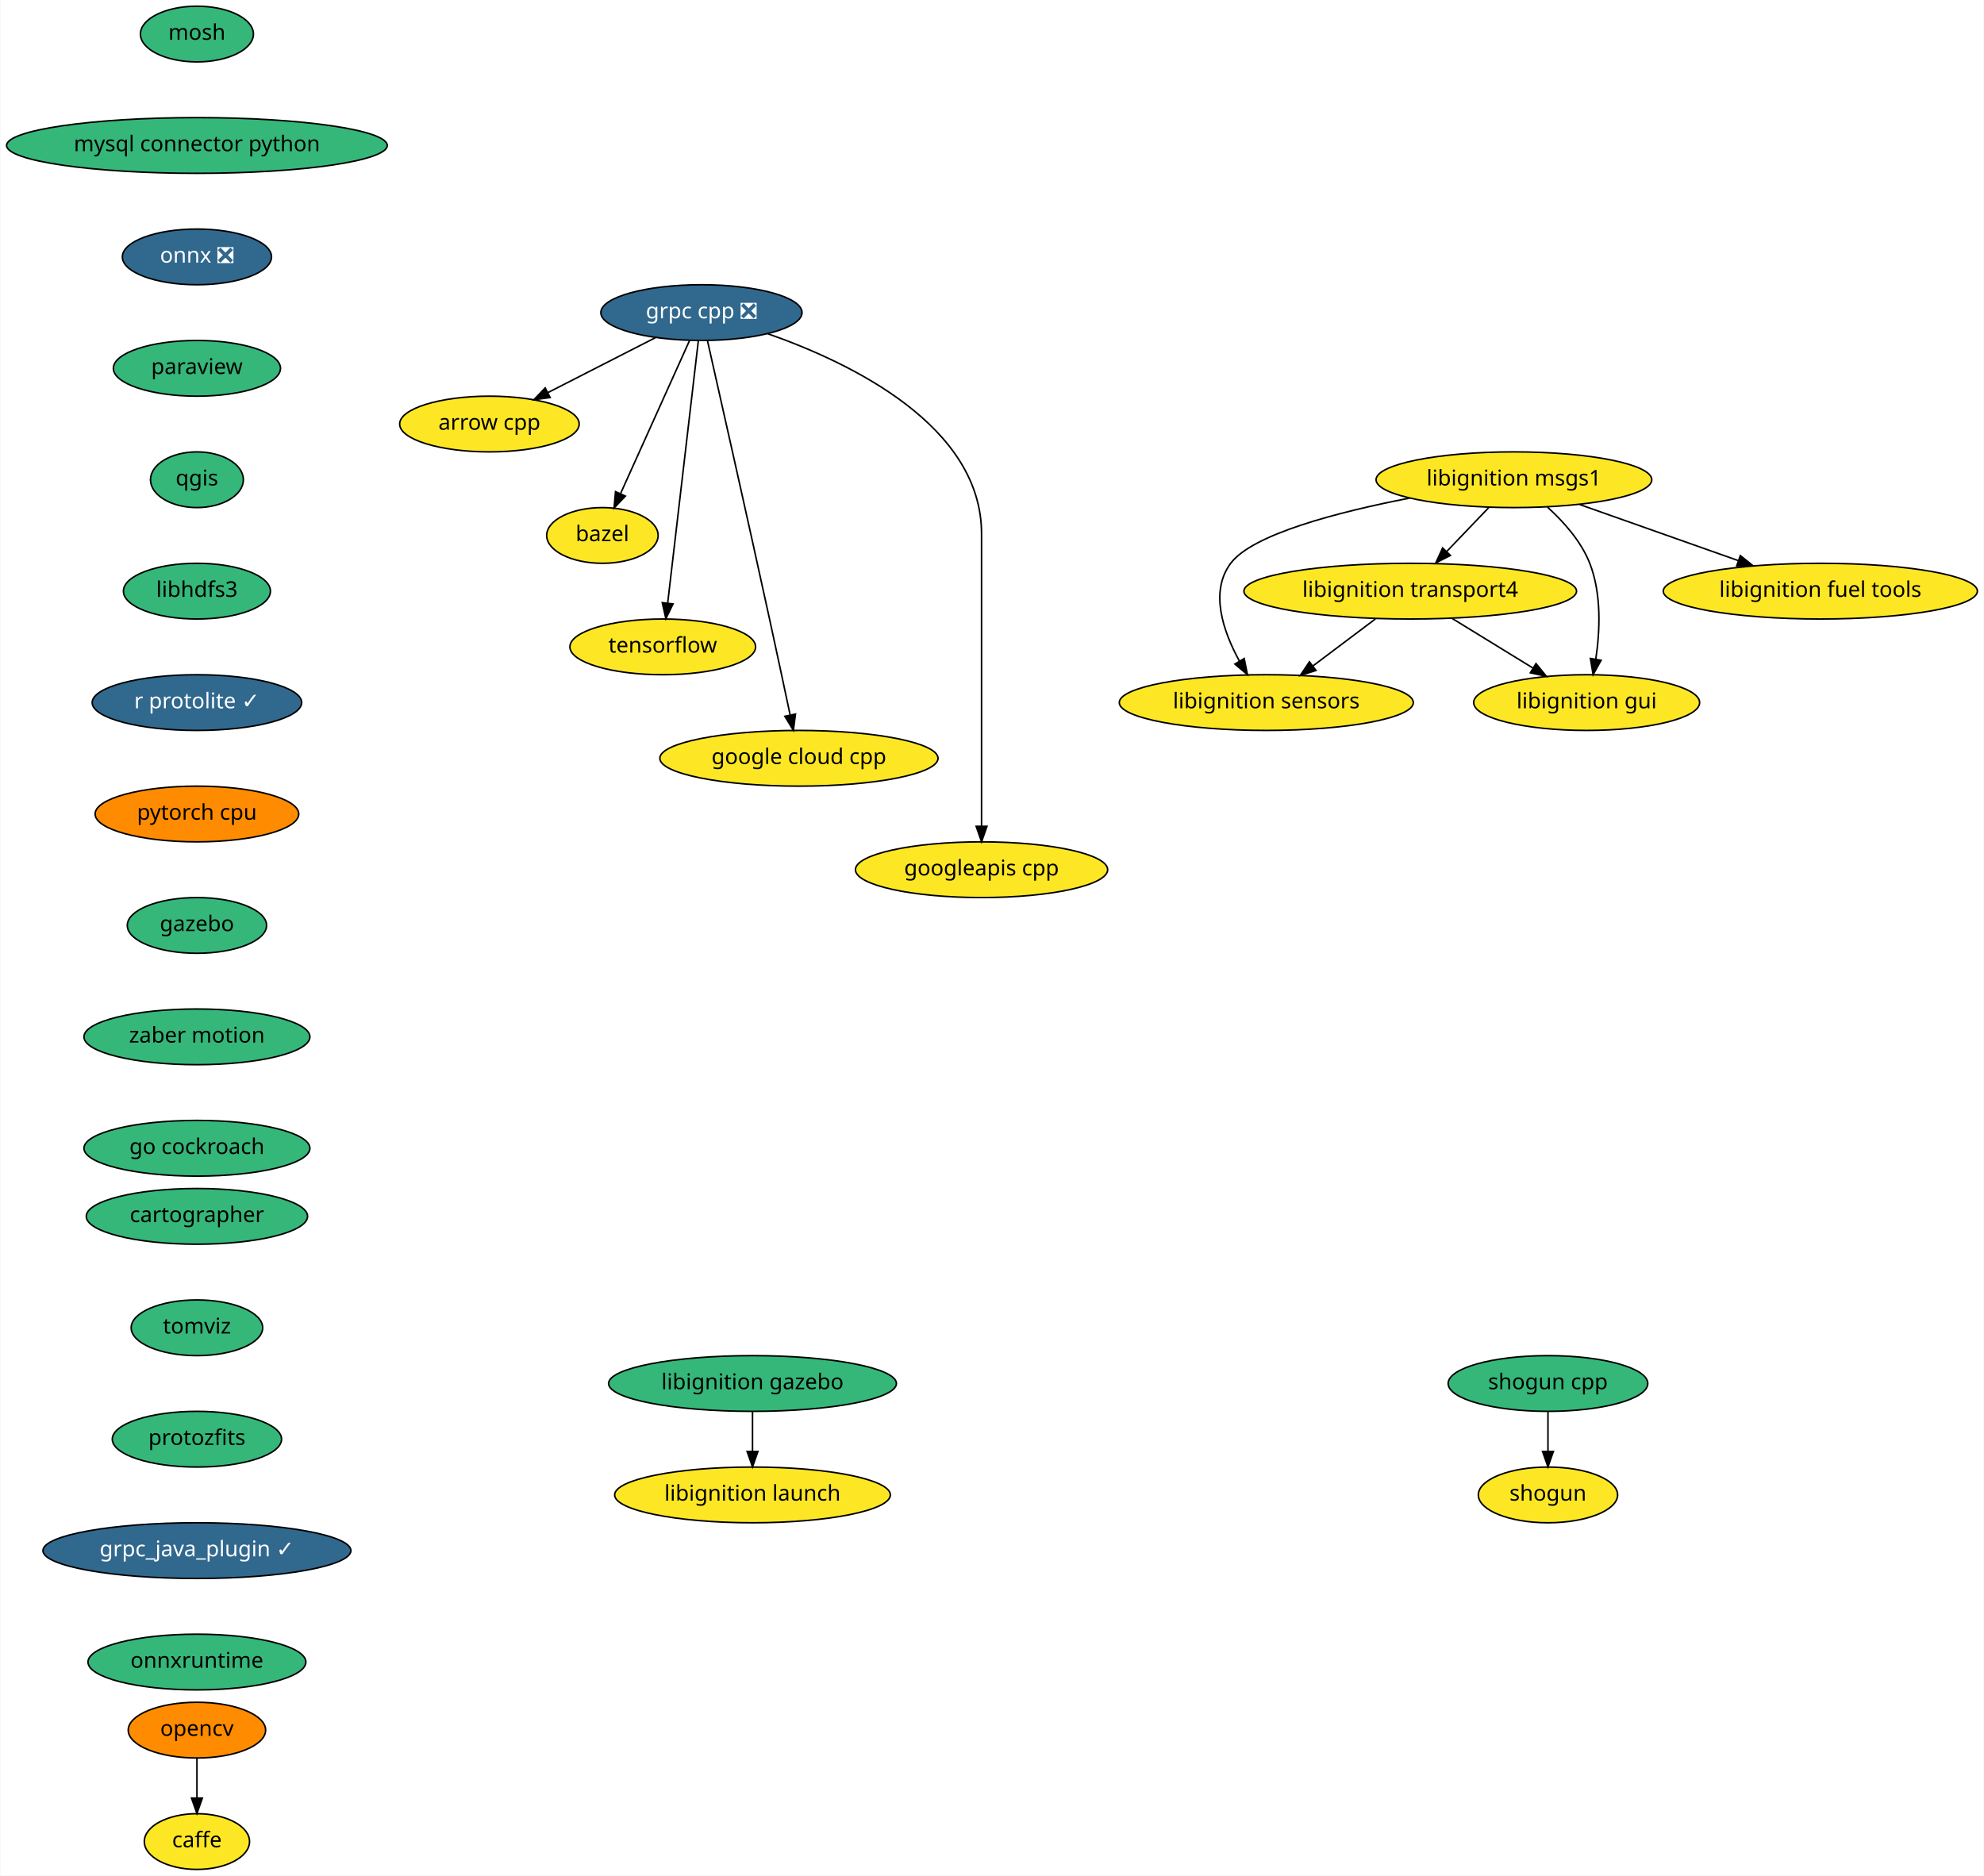
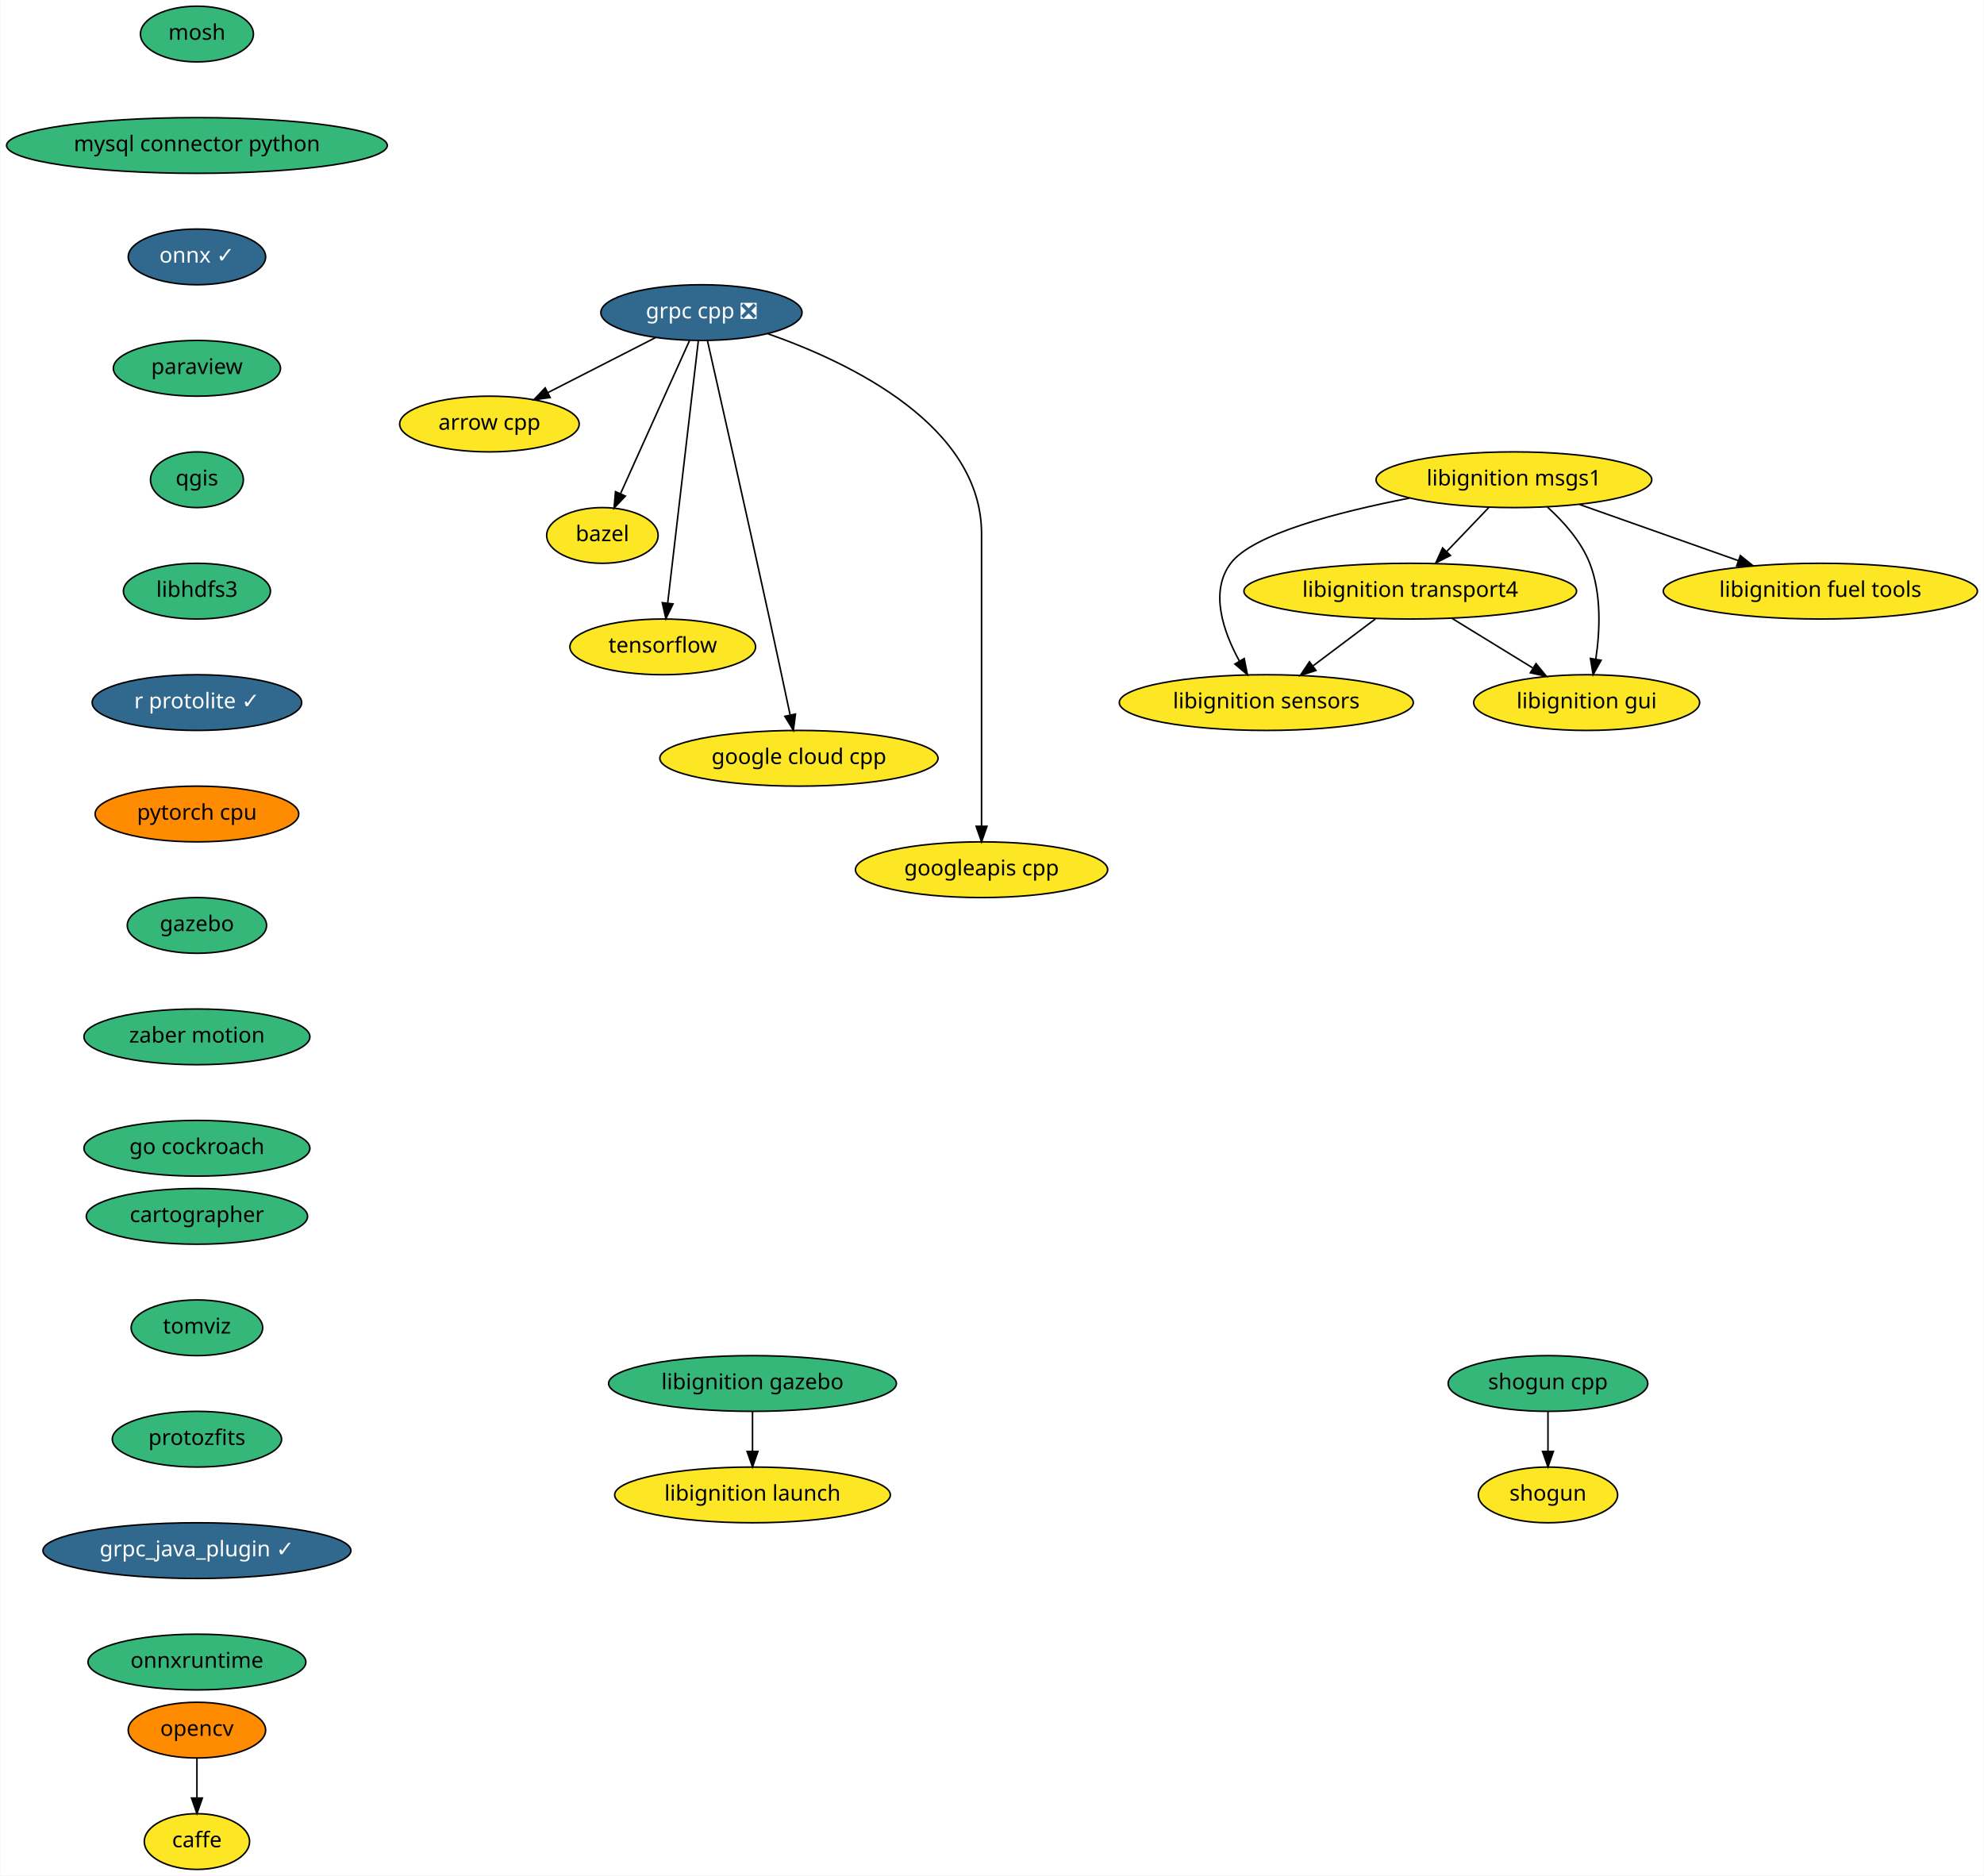
<svg xmlns="http://www.w3.org/2000/svg" xmlns:xlink="http://www.w3.org/1999/xlink" width="1282pt" height="1212pt" viewBox="0.00 0.00 1281.50 1212.00">
  <g id="graph0" class="graph" transform="scale(1 1) rotate(0) translate(4 1208)">
    <polygon fill="white" stroke="transparent" points="-4,4 -4,-1208 1277.5,-1208 1277.5,4 -4,4" />
    <g id="node1" class="node">
      <g id="a_node1">
        <a xlink:href="https://github.com/conda-forge/arrow-cpp-feedstock" xlink:title="arrow cpp">
          <ellipse fill="#fde725" stroke="black" cx="312" cy="-934" rx="58" ry="18" />
          <text text-anchor="middle" x="312" y="-930.3" font-family="Times-Roman" font-size="14.00">arrow cpp</text>
        </a>
      </g>
    </g>
    <g id="node2" class="node">
      <g id="a_node2">
        <a xlink:href="https://github.com/conda-forge/bazel-feedstock" xlink:title="bazel">
          <ellipse fill="#fde725" stroke="black" cx="385" cy="-862" rx="36" ry="18" />
          <text text-anchor="middle" x="385" y="-858.3" font-family="Times-Roman" font-size="14.00">bazel</text>
        </a>
      </g>
    </g>
    <g id="node3" class="node">
      <g id="a_node3">
        <a xlink:href="https://github.com/conda-forge/caffe-feedstock" xlink:title="caffe">
          <ellipse fill="#fde725" stroke="black" cx="123" cy="-18" rx="34" ry="18" />
          <text text-anchor="middle" x="123" y="-14.3" font-family="Times-Roman" font-size="14.00">caffe</text>
        </a>
      </g>
    </g>
    <g id="node4" class="node">
      <g id="a_node4">
        <a xlink:href="https://github.com/conda-forge/mosh-feedstock" xlink:title="mosh">
          <ellipse fill="#35b779" stroke="black" cx="123" cy="-1186" rx="36.5" ry="18" />
          <text text-anchor="middle" x="123" y="-1182.3" font-family="Times-Roman" font-size="14.00">mosh</text>
        </a>
      </g>
    </g>
    <g id="node5" class="node">
      <g id="a_node5">
        <a xlink:href="https://github.com/conda-forge/mysql-connector-python-feedstock" xlink:title="mysql connector python">
          <ellipse fill="#35b779" stroke="black" cx="123" cy="-1114" rx="123" ry="18" />
          <text text-anchor="middle" x="123" y="-1110.3" font-family="Times-Roman" font-size="14.00">mysql connector python</text>
        </a>
      </g>
    </g>
    <g id="node6" class="node">
      <g id="a_node6">
-         <a xlink:href="https://github.com/conda-forge/onnx-feedstock/pull/61" xlink:title="onnx ❎">
-           <ellipse fill="#31688e" stroke="black" cx="123" cy="-1042" rx="48.19" ry="18" />
-           <text text-anchor="middle" x="123" y="-1038.3" font-family="Times-Roman" font-size="14.00" fill="white">onnx ❎</text>
+         <a xlink:href="https://github.com/conda-forge/onnx-feedstock/pull/61" xlink:title="onnx ✓">
+           <ellipse fill="#31688e" stroke="black" cx="123" cy="-1042" rx="44.39" ry="18" />
+           <text text-anchor="middle" x="123" y="-1038.3" font-family="Times-Roman" font-size="14.00" fill="white">onnx ✓</text>
        </a>
      </g>
    </g>
    <g id="node7" class="node">
      <g id="a_node7">
        <a xlink:href="https://github.com/conda-forge/paraview-feedstock" xlink:title="paraview">
          <ellipse fill="#35b779" stroke="black" cx="123" cy="-970" rx="54" ry="18" />
          <text text-anchor="middle" x="123" y="-966.3" font-family="Times-Roman" font-size="14.00">paraview</text>
        </a>
      </g>
    </g>
    <g id="node9" class="node">
      <g id="a_node9">
        <a xlink:href="https://github.com/conda-forge/qgis-feedstock" xlink:title="qgis">
          <ellipse fill="#35b779" stroke="black" cx="123" cy="-898" rx="30" ry="18" />
          <text text-anchor="middle" x="123" y="-894.3" font-family="Times-Roman" font-size="14.00">qgis</text>
        </a>
      </g>
    </g>
    <g id="node8" class="node">
      <g id="a_node8">
        <a xlink:href="https://github.com/conda-forge/opencv-feedstock" xlink:title="opencv">
          <ellipse fill="#ff8c00" stroke="black" cx="123" cy="-90" rx="44.39" ry="18" />
          <text text-anchor="middle" x="123" y="-86.3" font-family="Times-Roman" font-size="14.00">opencv</text>
        </a>
      </g>
    </g>
    <g id="edge4" class="edge">
      <path fill="none" stroke="black" d="M123,-71.7C123,-63.98 123,-54.71 123,-46.11" />
      <polygon fill="black" stroke="black" points="126.5,-46.1 123,-36.1 119.5,-46.1 126.5,-46.1" />
    </g>
    <g id="node10" class="node">
      <g id="a_node10">
        <a xlink:href="https://github.com/conda-forge/libhdfs3-feedstock" xlink:title="libhdfs3">
          <ellipse fill="#35b779" stroke="black" cx="123" cy="-826" rx="47.5" ry="18" />
          <text text-anchor="middle" x="123" y="-822.3" font-family="Times-Roman" font-size="14.00">libhdfs3</text>
        </a>
      </g>
    </g>
    <g id="node14" class="node">
      <g id="a_node14">
        <a xlink:href="https://github.com/conda-forge/r-protolite-feedstock/pull/17" xlink:title="r protolite ✓">
          <ellipse fill="#31688e" stroke="black" cx="123" cy="-754" rx="67.69" ry="18" />
          <text text-anchor="middle" x="123" y="-750.3" font-family="Times-Roman" font-size="14.00" fill="white">r protolite ✓</text>
        </a>
      </g>
    </g>
    <g id="node11" class="node">
      <g id="a_node11">
        <a xlink:href="https://github.com/conda-forge/shogun-feedstock" xlink:title="shogun">
          <ellipse fill="#fde725" stroke="black" cx="996" cy="-242" rx="45" ry="18" />
          <text text-anchor="middle" x="996" y="-238.3" font-family="Times-Roman" font-size="14.00">shogun</text>
        </a>
      </g>
    </g>
    <g id="node12" class="node">
      <g id="a_node12">
        <a xlink:href="https://github.com/conda-forge/shogun-cpp-feedstock" xlink:title="shogun cpp">
          <ellipse fill="#35b779" stroke="black" cx="996" cy="-314" rx="64.5" ry="18" />
          <text text-anchor="middle" x="996" y="-310.3" font-family="Times-Roman" font-size="14.00">shogun cpp</text>
        </a>
      </g>
    </g>
    <g id="edge7" class="edge">
      <path fill="none" stroke="black" d="M996,-295.7C996,-287.98 996,-278.71 996,-270.11" />
      <polygon fill="black" stroke="black" points="999.5,-270.1 996,-260.1 992.5,-270.1 999.5,-270.1" />
    </g>
    <g id="node13" class="node">
      <g id="a_node13">
        <a xlink:href="https://github.com/conda-forge/tensorflow-feedstock" xlink:title="tensorflow">
          <ellipse fill="#fde725" stroke="black" cx="424" cy="-790" rx="60" ry="18" />
          <text text-anchor="middle" x="424" y="-786.3" font-family="Times-Roman" font-size="14.00">tensorflow</text>
        </a>
      </g>
    </g>
    <g id="node15" class="node">
      <g id="a_node15">
        <a xlink:href="https://github.com/conda-forge/pytorch-cpu-feedstock" xlink:title="pytorch cpu">
          <ellipse fill="#ff8c00" stroke="black" cx="123" cy="-682" rx="65.79" ry="18" />
          <text text-anchor="middle" x="123" y="-678.3" font-family="Times-Roman" font-size="14.00">pytorch cpu</text>
        </a>
      </g>
    </g>
    <g id="node16" class="node">
      <g id="a_node16">
        <a xlink:href="https://github.com/conda-forge/gazebo-feedstock" xlink:title="gazebo">
          <ellipse fill="#35b779" stroke="black" cx="123" cy="-610" rx="45" ry="18" />
          <text text-anchor="middle" x="123" y="-606.3" font-family="Times-Roman" font-size="14.00">gazebo</text>
        </a>
      </g>
    </g>
    <g id="node25" class="node">
      <g id="a_node25">
        <a xlink:href="https://github.com/conda-forge/zaber-motion-feedstock" xlink:title="zaber motion">
          <ellipse fill="#35b779" stroke="black" cx="123" cy="-538" rx="73" ry="18" />
          <text text-anchor="middle" x="123" y="-534.3" font-family="Times-Roman" font-size="14.00">zaber motion</text>
        </a>
      </g>
    </g>
    <g id="node17" class="node">
      <g id="a_node17">
        <a xlink:href="https://github.com/conda-forge/grpc-cpp-feedstock/pull/99" xlink:title="grpc cpp ❎">
          <ellipse fill="#31688e" stroke="black" cx="449" cy="-1006" rx="65" ry="18" />
          <text text-anchor="middle" x="449" y="-1002.3" font-family="Times-Roman" font-size="14.00" fill="white">grpc cpp ❎</text>
        </a>
      </g>
    </g>
    <g id="edge11" class="edge">
      <path fill="none" stroke="black" d="M419.27,-989.81C398.89,-979.4 371.68,-965.49 349.76,-954.29" />
      <polygon fill="black" stroke="black" points="351.23,-951.11 340.73,-949.68 348.04,-957.35 351.23,-951.11" />
    </g>
    <g id="edge12" class="edge">
      <path fill="none" stroke="black" d="M441.28,-987.87C430.22,-963.33 409.76,-917.94 396.79,-889.17" />
      <polygon fill="black" stroke="black" points="399.85,-887.43 392.55,-879.75 393.47,-890.3 399.85,-887.43" />
    </g>
    <g id="edge13" class="edge">
      <path fill="none" stroke="black" d="M447,-987.85C442.67,-950.83 432.43,-863.18 427.2,-818.39" />
      <polygon fill="black" stroke="black" points="430.65,-817.76 426.01,-808.23 423.7,-818.57 430.65,-817.76" />
    </g>
    <g id="node18" class="node">
      <g id="a_node18">
        <a xlink:href="https://github.com/conda-forge/google-cloud-cpp-feedstock" xlink:title="google cloud cpp">
          <ellipse fill="#fde725" stroke="black" cx="512" cy="-718" rx="89.88" ry="18" />
          <text text-anchor="middle" x="512" y="-714.3" font-family="Times-Roman" font-size="14.00">google cloud cpp</text>
        </a>
      </g>
    </g>
    <g id="edge14" class="edge">
      <path fill="none" stroke="black" d="M452.88,-987.88C460.61,-953.71 478.46,-874.59 493,-808 497.52,-787.29 502.52,-763.85 506.26,-746.22" />
      <polygon fill="black" stroke="black" points="509.76,-746.58 508.41,-736.07 502.91,-745.13 509.76,-746.58" />
    </g>
    <g id="node19" class="node">
      <g id="a_node19">
        <a xlink:href="https://github.com/conda-forge/googleapis-cpp-feedstock" xlink:title="googleapis cpp">
          <ellipse fill="#fde725" stroke="black" cx="630" cy="-646" rx="81.49" ry="18" />
          <text text-anchor="middle" x="630" y="-642.3" font-family="Times-Roman" font-size="14.00">googleapis cpp</text>
        </a>
      </g>
    </g>
    <g id="edge15" class="edge">
      <path fill="none" stroke="black" d="M491.89,-992.34C545.42,-973.59 630,-932.89 630,-863 630,-863 630,-863 630,-789 630,-749 630,-702.65 630,-674.08" />
      <polygon fill="black" stroke="black" points="633.5,-674.05 630,-664.05 626.5,-674.05 633.5,-674.05" />
    </g>
    <g id="node20" class="node">
      <g id="a_node20">
        <a xlink:href="https://github.com/conda-forge/libignition-transport4-feedstock" xlink:title="libignition transport4">
          <ellipse fill="#fde725" stroke="black" cx="907" cy="-826" rx="107.48" ry="18" />
          <text text-anchor="middle" x="907" y="-822.3" font-family="Times-Roman" font-size="14.00">libignition transport4</text>
        </a>
      </g>
    </g>
    <g id="node21" class="node">
      <g id="a_node21">
        <a xlink:href="https://github.com/conda-forge/libignition-sensors-feedstock" xlink:title="libignition sensors">
          <ellipse fill="#fde725" stroke="black" cx="814" cy="-754" rx="95" ry="18" />
          <text text-anchor="middle" x="814" y="-750.3" font-family="Times-Roman" font-size="14.00">libignition sensors</text>
        </a>
      </g>
    </g>
    <g id="edge16" class="edge">
      <path fill="none" stroke="black" d="M884.49,-808.05C872.4,-798.96 857.35,-787.63 844.25,-777.77" />
      <polygon fill="black" stroke="black" points="846.08,-774.76 835.98,-771.55 841.87,-780.36 846.08,-774.76" />
    </g>
    <g id="node22" class="node">
      <g id="a_node22">
        <a xlink:href="https://github.com/conda-forge/libignition-gui-feedstock" xlink:title="libignition gui">
          <ellipse fill="#fde725" stroke="black" cx="1021" cy="-754" rx="73" ry="18" />
          <text text-anchor="middle" x="1021" y="-750.3" font-family="Times-Roman" font-size="14.00">libignition gui</text>
        </a>
      </g>
    </g>
    <g id="edge17" class="edge">
      <path fill="none" stroke="black" d="M934.02,-808.41C949.57,-798.86 969.29,-786.75 986.02,-776.48" />
      <polygon fill="black" stroke="black" points="988.27,-779.2 994.96,-770.99 984.61,-773.24 988.27,-779.2" />
    </g>
    <g id="node23" class="node">
      <g id="a_node23">
        <a xlink:href="https://github.com/conda-forge/libignition-msgs1-feedstock" xlink:title="libignition msgs1">
          <ellipse fill="#fde725" stroke="black" cx="974" cy="-898" rx="89.08" ry="18" />
          <text text-anchor="middle" x="974" y="-894.3" font-family="Times-Roman" font-size="14.00">libignition msgs1</text>
        </a>
      </g>
    </g>
    <g id="edge18" class="edge">
      <path fill="none" stroke="black" d="M957.78,-880.05C949.59,-871.5 939.5,-860.96 930.48,-851.54" />
      <polygon fill="black" stroke="black" points="932.98,-849.08 923.53,-844.28 927.92,-853.92 932.98,-849.08" />
    </g>
    <g id="edge19" class="edge">
      <path fill="none" stroke="black" d="M906.33,-886.09C860.26,-877.13 805.16,-862.84 791,-844 777.24,-825.69 786.14,-799.94 796.61,-780.84" />
      <polygon fill="black" stroke="black" points="799.72,-782.46 801.79,-772.07 793.69,-778.9 799.72,-782.46" />
    </g>
    <g id="edge20" class="edge">
      <path fill="none" stroke="black" d="M995.64,-880.34C1006.04,-870.94 1017.43,-858.24 1023,-844 1030.72,-824.27 1029.6,-800.15 1026.89,-782" />
      <polygon fill="black" stroke="black" points="1030.33,-781.33 1025.17,-772.08 1023.43,-782.53 1030.33,-781.33" />
    </g>
    <g id="node24" class="node">
      <g id="a_node24">
        <a xlink:href="https://github.com/conda-forge/libignition-fuel-tools-feedstock" xlink:title="libignition fuel tools">
          <ellipse fill="#fde725" stroke="black" cx="1172" cy="-826" rx="101.5" ry="18" />
          <text text-anchor="middle" x="1172" y="-822.3" font-family="Times-Roman" font-size="14.00">libignition fuel tools</text>
        </a>
      </g>
    </g>
    <g id="edge21" class="edge">
      <path fill="none" stroke="black" d="M1016.48,-881.98C1046.44,-871.39 1086.8,-857.12 1118.89,-845.77" />
      <polygon fill="black" stroke="black" points="1120.31,-848.99 1128.57,-842.35 1117.97,-842.39 1120.31,-848.99" />
    </g>
    <g id="node26" class="node">
      <g id="a_node26">
        <a xlink:href="https://github.com/conda-forge/go-cockroach-feedstock" xlink:title="go cockroach">
          <ellipse fill="#35b779" stroke="black" cx="123" cy="-466" rx="73" ry="18" />
          <text text-anchor="middle" x="123" y="-462.3" font-family="Times-Roman" font-size="14.00">go cockroach</text>
        </a>
      </g>
    </g>
    <g id="node27" class="node">
      <g id="a_node27">
        <a xlink:href="https://github.com/conda-forge/cartographer-feedstock" xlink:title="cartographer">
          <ellipse fill="#35b779" stroke="black" cx="123" cy="-422" rx="71.5" ry="18" />
          <text text-anchor="middle" x="123" y="-418.3" font-family="Times-Roman" font-size="14.00">cartographer</text>
        </a>
      </g>
    </g>
    <g id="node28" class="node">
      <g id="a_node28">
        <a xlink:href="https://github.com/conda-forge/tomviz-feedstock" xlink:title="tomviz">
          <ellipse fill="#35b779" stroke="black" cx="123" cy="-350" rx="42.49" ry="18" />
          <text text-anchor="middle" x="123" y="-346.3" font-family="Times-Roman" font-size="14.00">tomviz</text>
        </a>
      </g>
    </g>
    <g id="node29" class="node">
      <g id="a_node29">
        <a xlink:href="https://github.com/conda-forge/protozfits-feedstock" xlink:title="protozfits">
          <ellipse fill="#35b779" stroke="black" cx="123" cy="-278" rx="54.69" ry="18" />
          <text text-anchor="middle" x="123" y="-274.3" font-family="Times-Roman" font-size="14.00">protozfits</text>
        </a>
      </g>
    </g>
    <g id="node30" class="node">
      <g id="a_node30">
        <a xlink:href="https://github.com/conda-forge/grpc_java_plugin-feedstock/pull/5" xlink:title="grpc_java_plugin ✓">
          <ellipse fill="#31688e" stroke="black" cx="123" cy="-206" rx="99.5" ry="18" />
          <text text-anchor="middle" x="123" y="-202.3" font-family="Times-Roman" font-size="14.00" fill="white">grpc_java_plugin ✓</text>
        </a>
      </g>
    </g>
    <g id="node31" class="node">
      <g id="a_node31">
        <a xlink:href="https://github.com/conda-forge/onnxruntime-feedstock" xlink:title="onnxruntime">
          <ellipse fill="#35b779" stroke="black" cx="123" cy="-134" rx="70.39" ry="18" />
          <text text-anchor="middle" x="123" y="-130.3" font-family="Times-Roman" font-size="14.00">onnxruntime</text>
        </a>
      </g>
    </g>
    <g id="node32" class="node">
      <g id="a_node32">
        <a xlink:href="https://github.com/conda-forge/libignition-gazebo-feedstock" xlink:title="libignition gazebo">
          <ellipse fill="#35b779" stroke="black" cx="482" cy="-314" rx="93" ry="18" />
          <text text-anchor="middle" x="482" y="-310.3" font-family="Times-Roman" font-size="14.00">libignition gazebo</text>
        </a>
      </g>
    </g>
    <g id="node33" class="node">
      <g id="a_node33">
        <a xlink:href="https://github.com/conda-forge/libignition-launch-feedstock" xlink:title="libignition launch">
          <ellipse fill="#fde725" stroke="black" cx="482" cy="-242" rx="89.08" ry="18" />
          <text text-anchor="middle" x="482" y="-238.3" font-family="Times-Roman" font-size="14.00">libignition launch</text>
        </a>
      </g>
    </g>
    <g id="edge28" class="edge">
      <path fill="none" stroke="black" d="M482,-295.7C482,-287.98 482,-278.71 482,-270.11" />
      <polygon fill="black" stroke="black" points="485.5,-270.1 482,-260.1 478.5,-270.1 485.5,-270.1" />
    </g>
  </g>
</svg>
